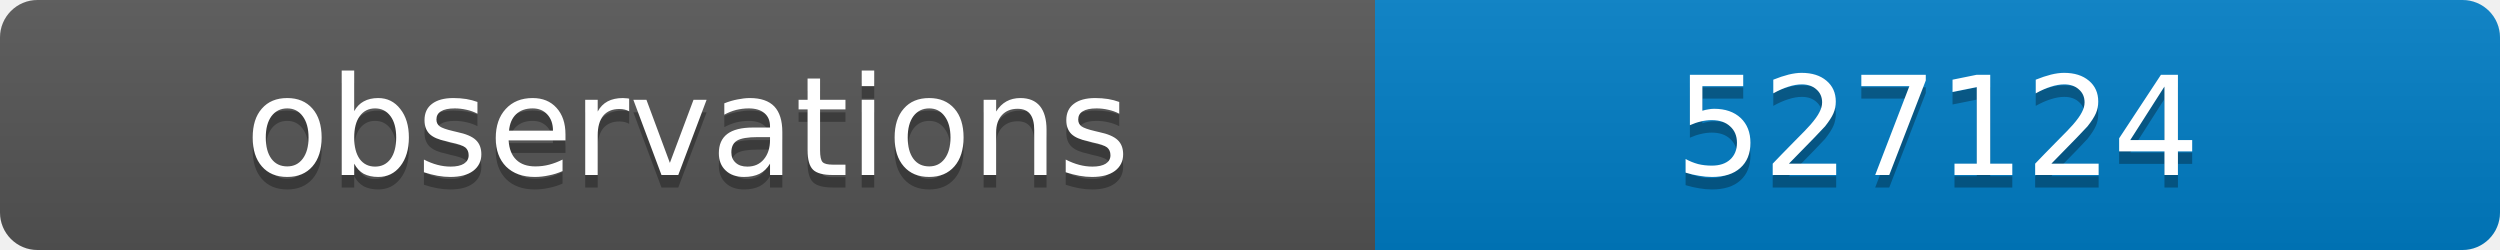
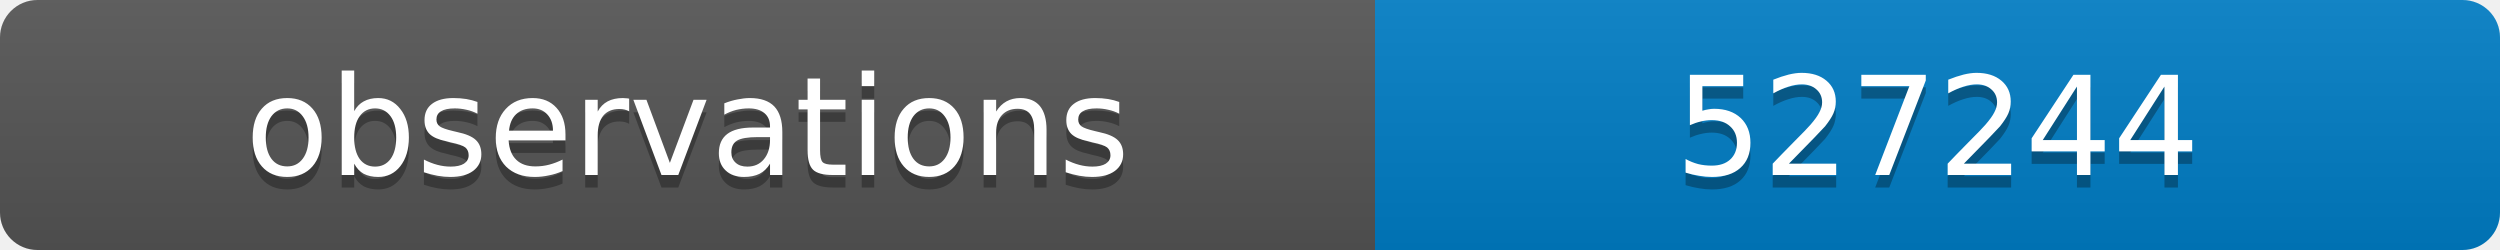
<svg xmlns="http://www.w3.org/2000/svg" width="200" height="20">
  <linearGradient id="b" x2="0" y2="100%">
    <stop offset="0" stop-color="#bbb" stop-opacity=".1" />
    <stop offset="1" stop-opacity=".1" />
  </linearGradient>
  <clipPath id="a">
    <rect width="200" height="20" rx="3" fill="#fff" />
  </clipPath>
  <g clip-path="url(#a)">
    <path fill="#555" d="M0 0h110v20H0z" />
    <path fill="#007ec6" d="M110 0h90v20H110z" />
    <path fill="url(#b)" d="M0 0h200v20H0z" />
  </g>
  <g fill="#fff" text-anchor="middle" font-family="DejaVu Sans,Verdana,Geneva,sans-serif" font-size="11">
    <text x="55" y="15" fill="#010101" fill-opacity=".3">observations</text>
    <text x="55" y="14">observations</text>
-     <text x="155" y="15" fill="#010101" fill-opacity=".3">527124</text>
-     <text x="155" y="14">527124</text>
+     <text x="155" y="15" fill="#010101" fill-opacity=".3">527244</text>
+     <text x="155" y="14">527244</text>
  </g>
</svg>
